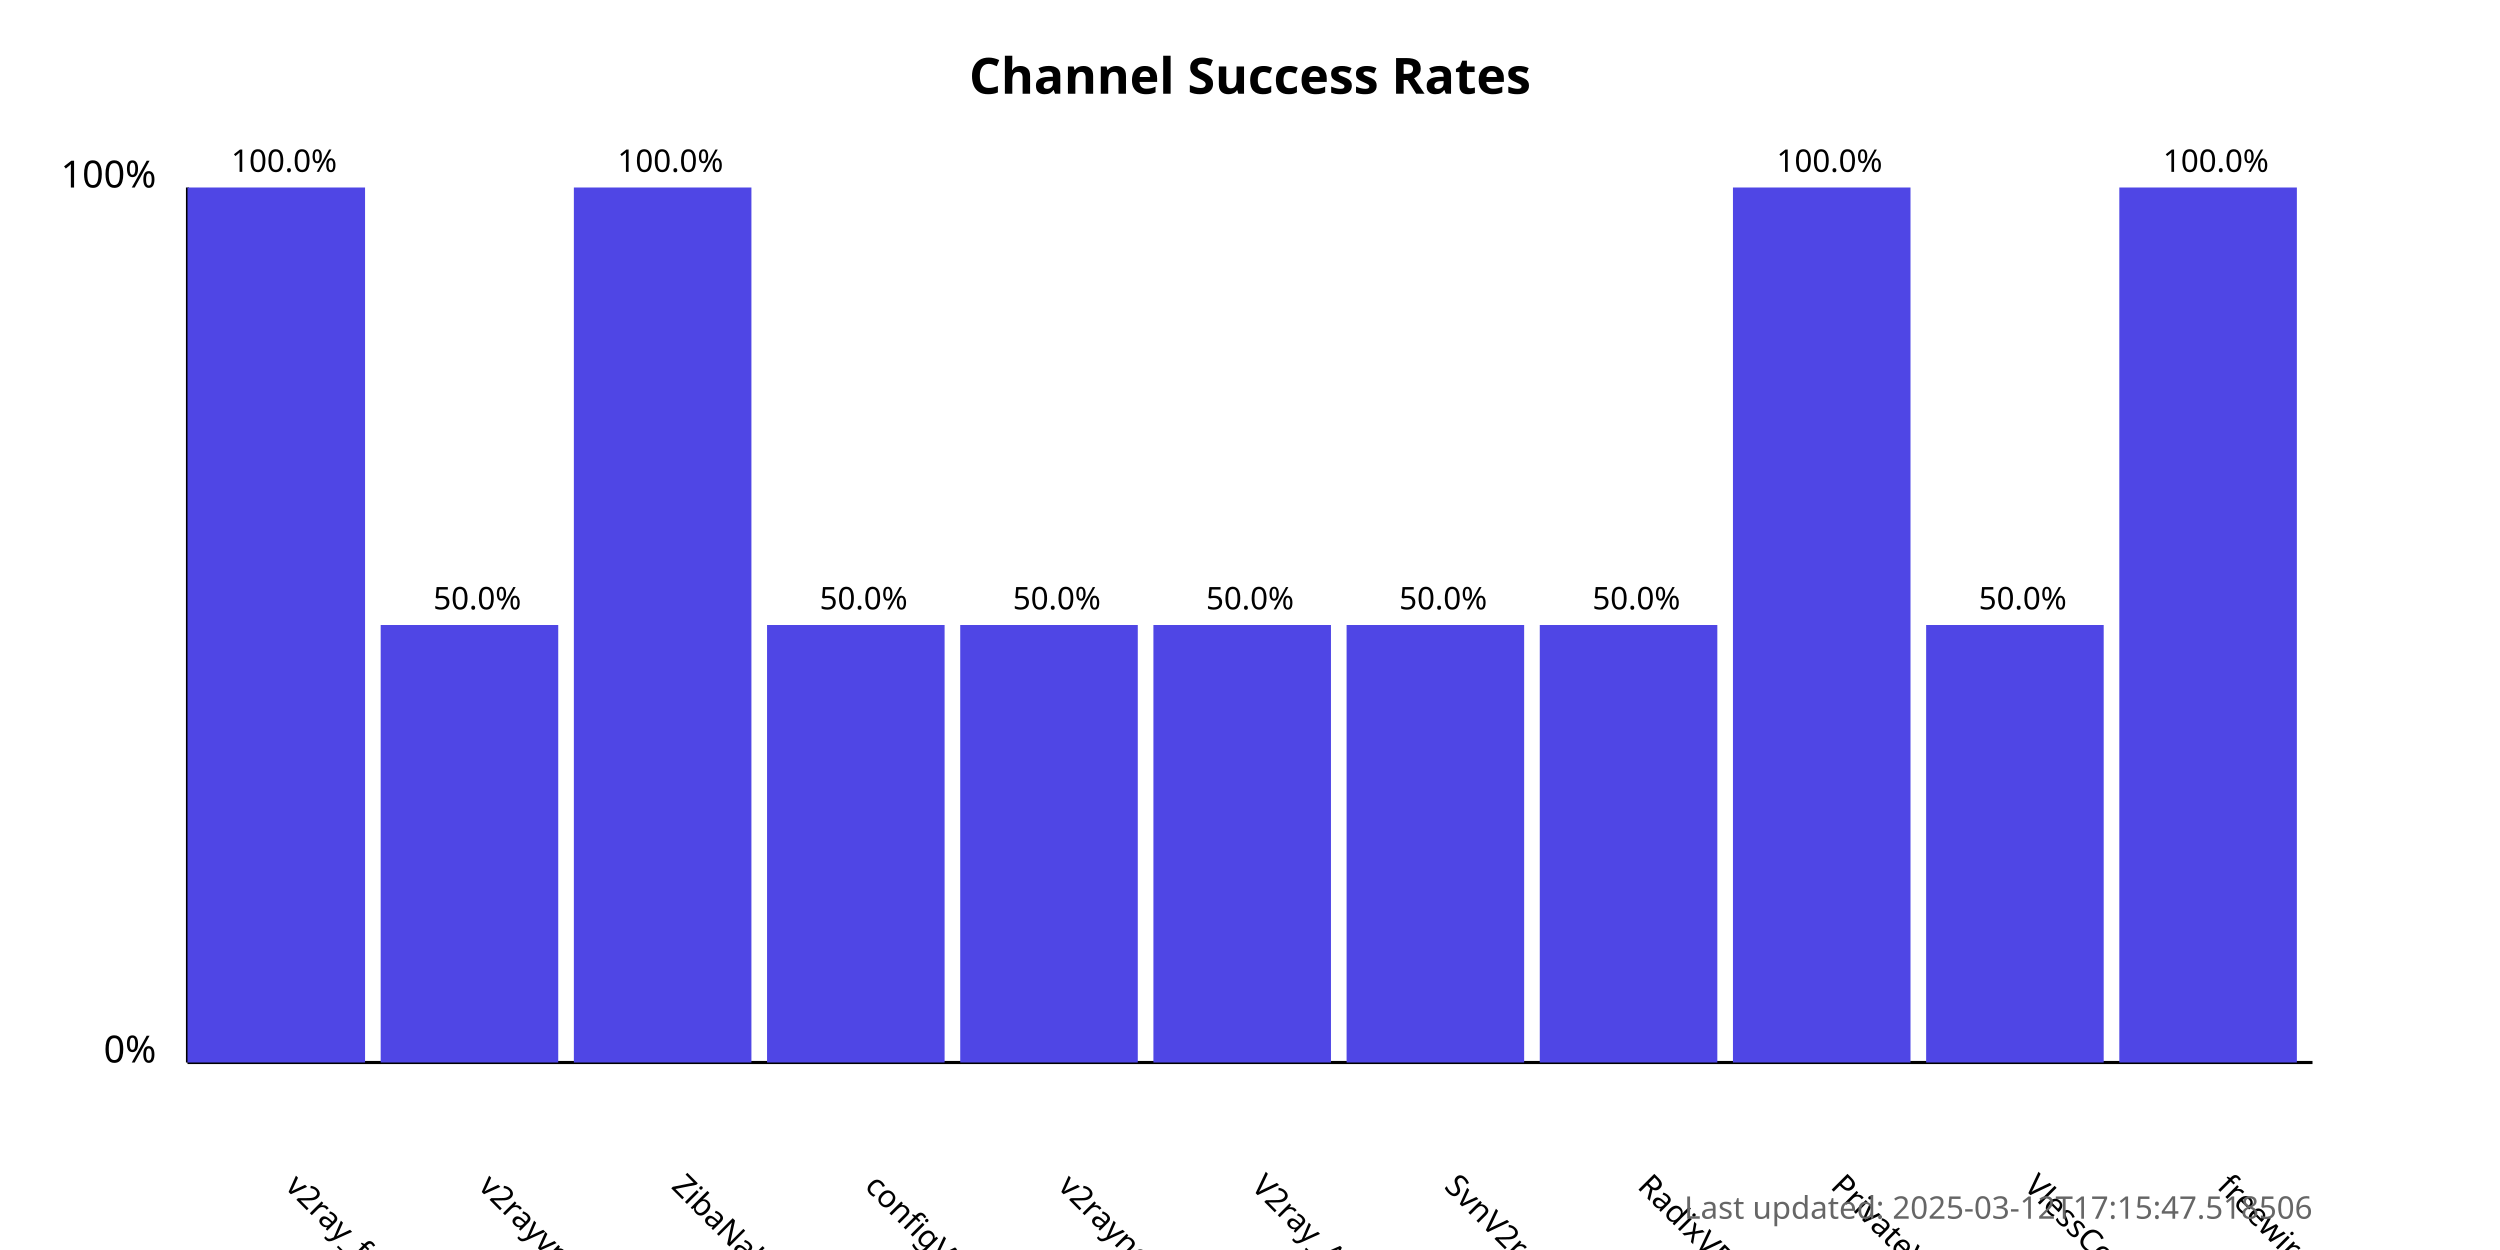
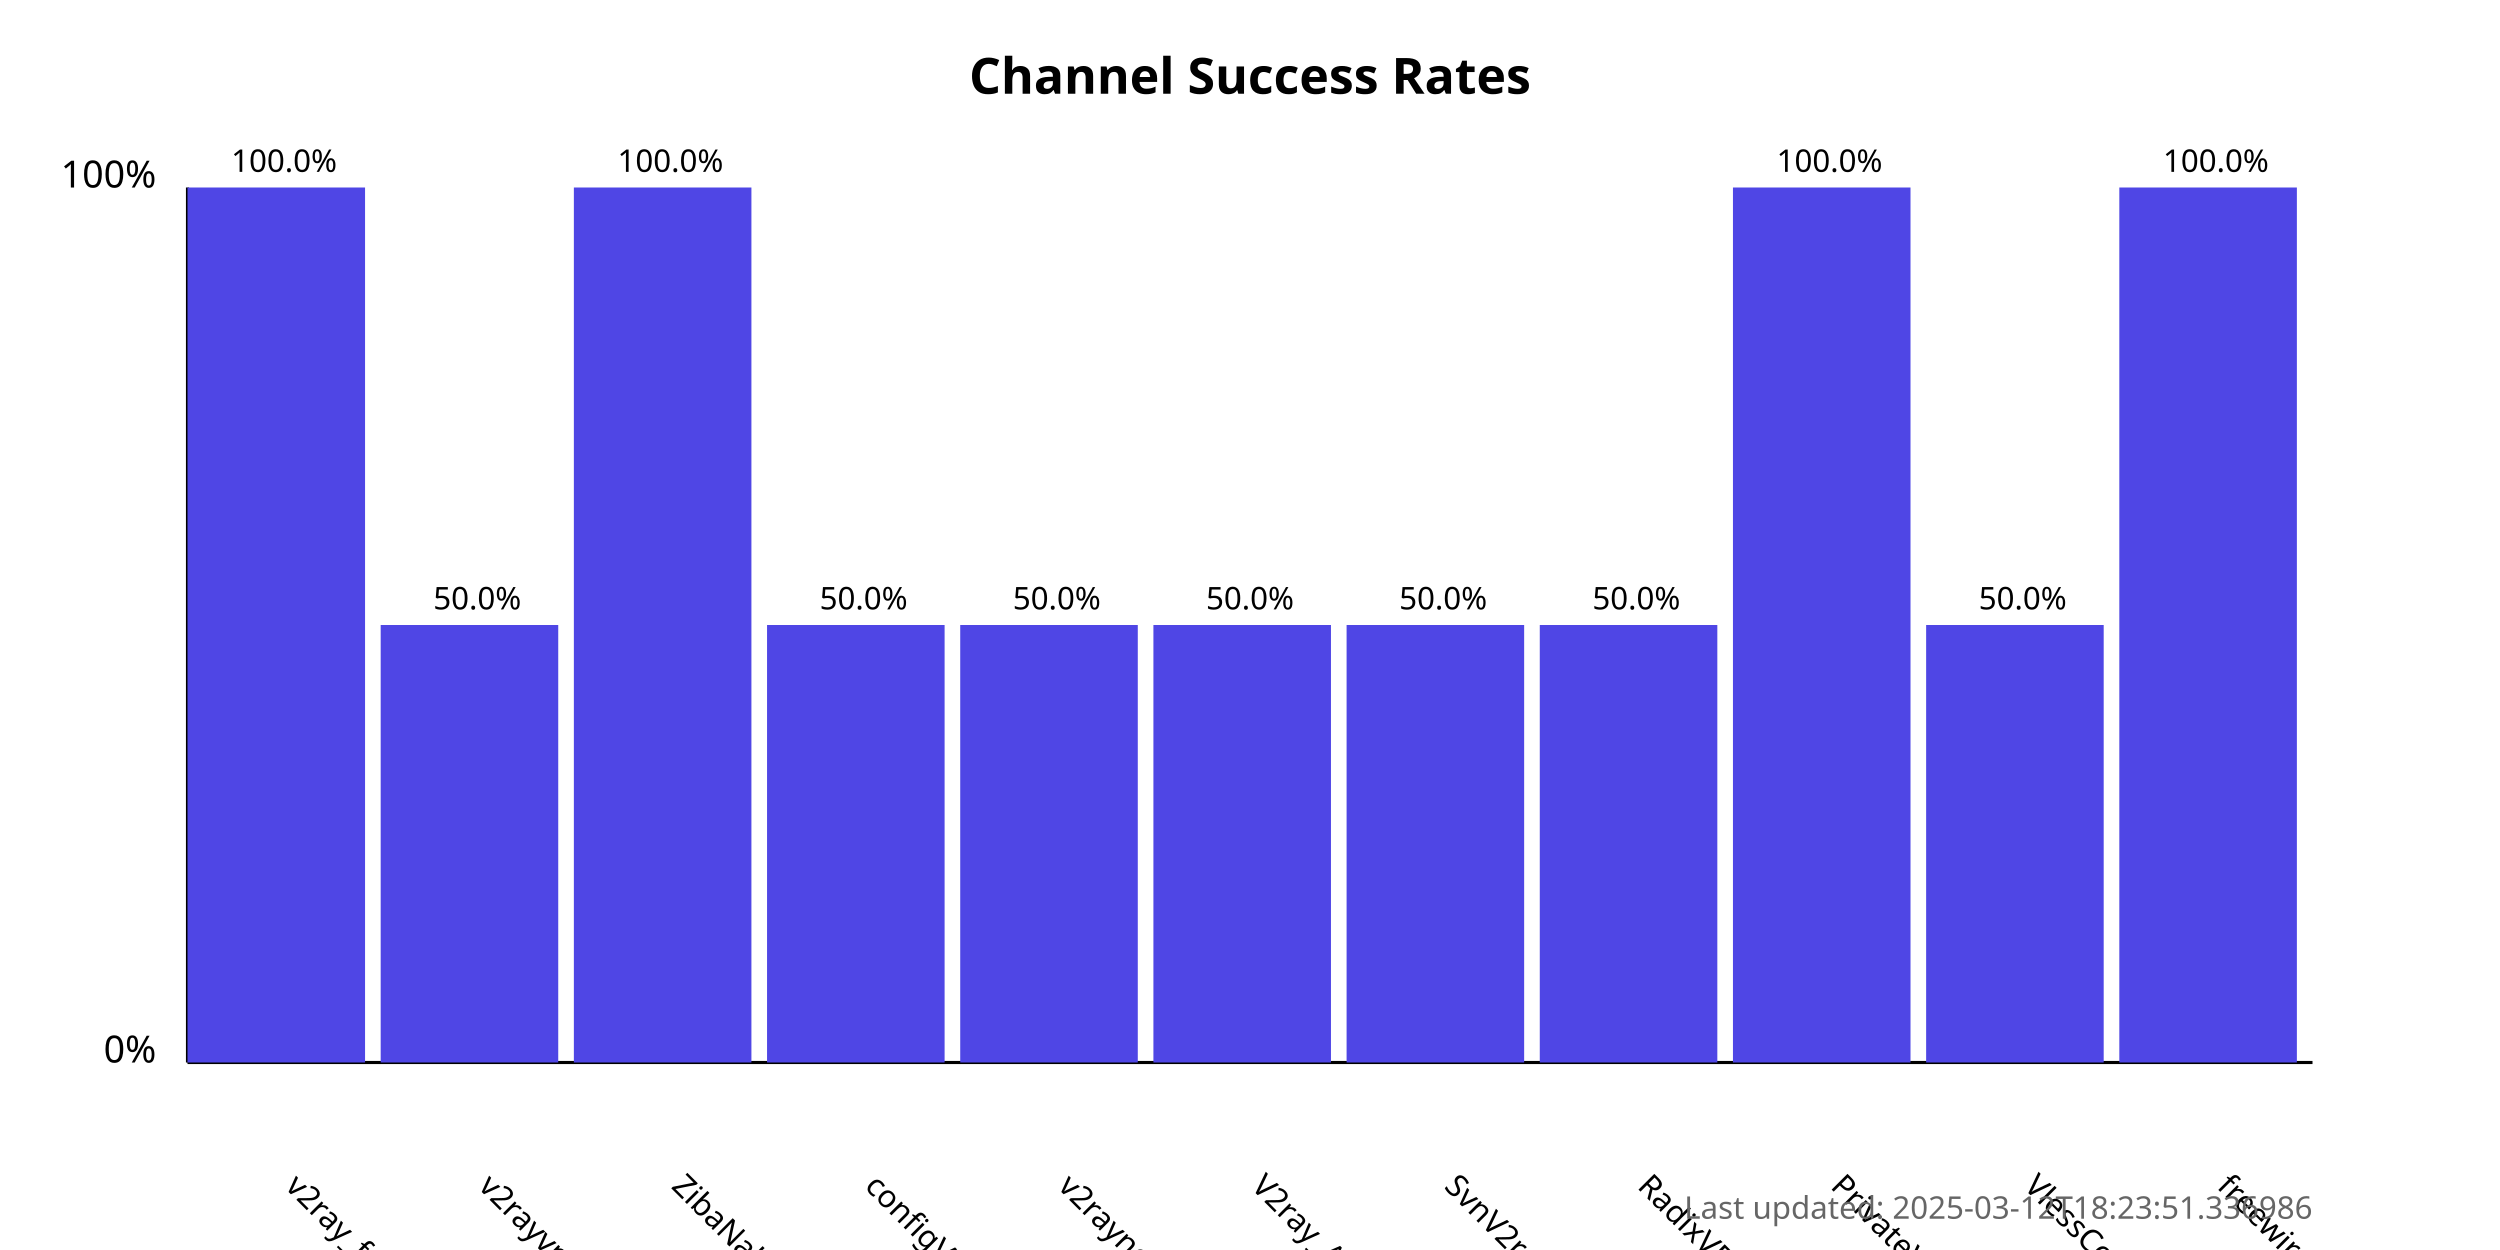
<svg xmlns="http://www.w3.org/2000/svg" width="800" height="400">
  <style>
            .chart-title { font: bold 16px sans-serif; }
            .axis-label { font: 12px sans-serif; }
            .tick-label { font: 10px sans-serif; }
            .bar { fill: #4f46e5; }
            .bar:hover { fill: #6366f1; }
            .timestamp { font: 10px sans-serif; fill: #666; }
        </style>
  <text x="400.0" y="30" text-anchor="middle" class="chart-title">
            Channel Success Rates
        </text>
  <line x1="60" y1="340" x2="60" y2="60" stroke="black" stroke-width="1" />
  <line x1="60" y1="340" x2="740" y2="340" stroke="black" stroke-width="1" />
  <text x="50" y="340" text-anchor="end" class="axis-label">0%</text>
  <text x="50" y="60" text-anchor="end" class="axis-label">100%</text>
  <g>
    <rect x="60" y="60.0" width="56.818" height="280.0" class="bar" />
    <text x="90.909" y="380" transform="rotate(45, 90.90909, 380)" text-anchor="start" class="tick-label">
                v2ray_free_conf
            </text>
    <text x="90.909" y="55.0" text-anchor="middle" class="tick-label">
                100.0%
            </text>
  </g>
  <g>
    <rect x="121.818" y="200.0" width="56.818" height="140.0" class="bar" />
    <text x="152.727" y="380" transform="rotate(45, 152.7273, 380)" text-anchor="start" class="tick-label">
                v2rayvpno
            </text>
    <text x="152.727" y="195.0" text-anchor="middle" class="tick-label">
                50.0%
            </text>
  </g>
  <g>
    <rect x="183.636" y="60.0" width="56.818" height="280.0" class="bar" />
    <text x="214.545" y="380" transform="rotate(45, 214.5455, 380)" text-anchor="start" class="tick-label">
                ZibaNabz
            </text>
    <text x="214.545" y="55.0" text-anchor="middle" class="tick-label">
                100.0%
            </text>
  </g>
  <g>
    <rect x="245.455" y="200.0" width="56.818" height="140.0" class="bar" />
    <text x="276.364" y="380" transform="rotate(45, 276.3636, 380)" text-anchor="start" class="tick-label">
                configV2rayForFree
            </text>
    <text x="276.364" y="195.0" text-anchor="middle" class="tick-label">
                50.0%
            </text>
  </g>
  <g>
    <rect x="307.273" y="200.0" width="56.818" height="140.0" class="bar" />
    <text x="338.182" y="380" transform="rotate(45, 338.1818, 380)" text-anchor="start" class="tick-label">
                v2rayngvpn
            </text>
    <text x="338.182" y="195.0" text-anchor="middle" class="tick-label">
                50.0%
            </text>
  </g>
  <g>
    <rect x="369.091" y="200.0" width="56.818" height="140.0" class="bar" />
    <text x="400.0" y="380" transform="rotate(45, 400.0, 380)" text-anchor="start" class="tick-label">
                V2ray_Alpha
            </text>
    <text x="400.0" y="195.0" text-anchor="middle" class="tick-label">
                50.0%
            </text>
  </g>
  <g>
    <rect x="430.909" y="200.0" width="56.818" height="140.0" class="bar" />
    <text x="461.818" y="380" transform="rotate(45, 461.8182, 380)" text-anchor="start" class="tick-label">
                SvnV2ray
            </text>
    <text x="461.818" y="195.0" text-anchor="middle" class="tick-label">
                50.0%
            </text>
  </g>
  <g>
    <rect x="492.727" y="200.0" width="56.818" height="140.0" class="bar" />
    <text x="523.636" y="380" transform="rotate(45, 523.6364, 380)" text-anchor="start" class="tick-label">
                RadixVPN
            </text>
    <text x="523.636" y="195.0" text-anchor="middle" class="tick-label">
                50.0%
            </text>
  </g>
  <g>
    <rect x="554.545" y="60.0" width="56.818" height="280.0" class="bar" />
    <text x="585.455" y="380" transform="rotate(45, 585.4545, 380)" text-anchor="start" class="tick-label">
                PrivateVPNs
            </text>
    <text x="585.455" y="55.0" text-anchor="middle" class="tick-label">
                100.0%
            </text>
  </g>
  <g>
    <rect x="616.364" y="200.0" width="56.818" height="140.0" class="bar" />
    <text x="647.273" y="380" transform="rotate(45, 647.2727, 380)" text-anchor="start" class="tick-label">
                VlessConfig
            </text>
    <text x="647.273" y="195.0" text-anchor="middle" class="tick-label">
                50.0%
            </text>
  </g>
  <g>
    <rect x="678.182" y="60.0" width="56.818" height="280.0" class="bar" />
    <text x="709.091" y="380" transform="rotate(45, 709.0909, 380)" text-anchor="start" class="tick-label">
                freewireguard
            </text>
    <text x="709.091" y="55.0" text-anchor="middle" class="tick-label">
                100.0%
            </text>
  </g>
  <text x="740" y="390" text-anchor="end" class="timestamp">
-             Last updated: 2025-03-12T17:15:47.518506
+             Last updated: 2025-03-12T18:23:51.336986
        </text>
</svg>
